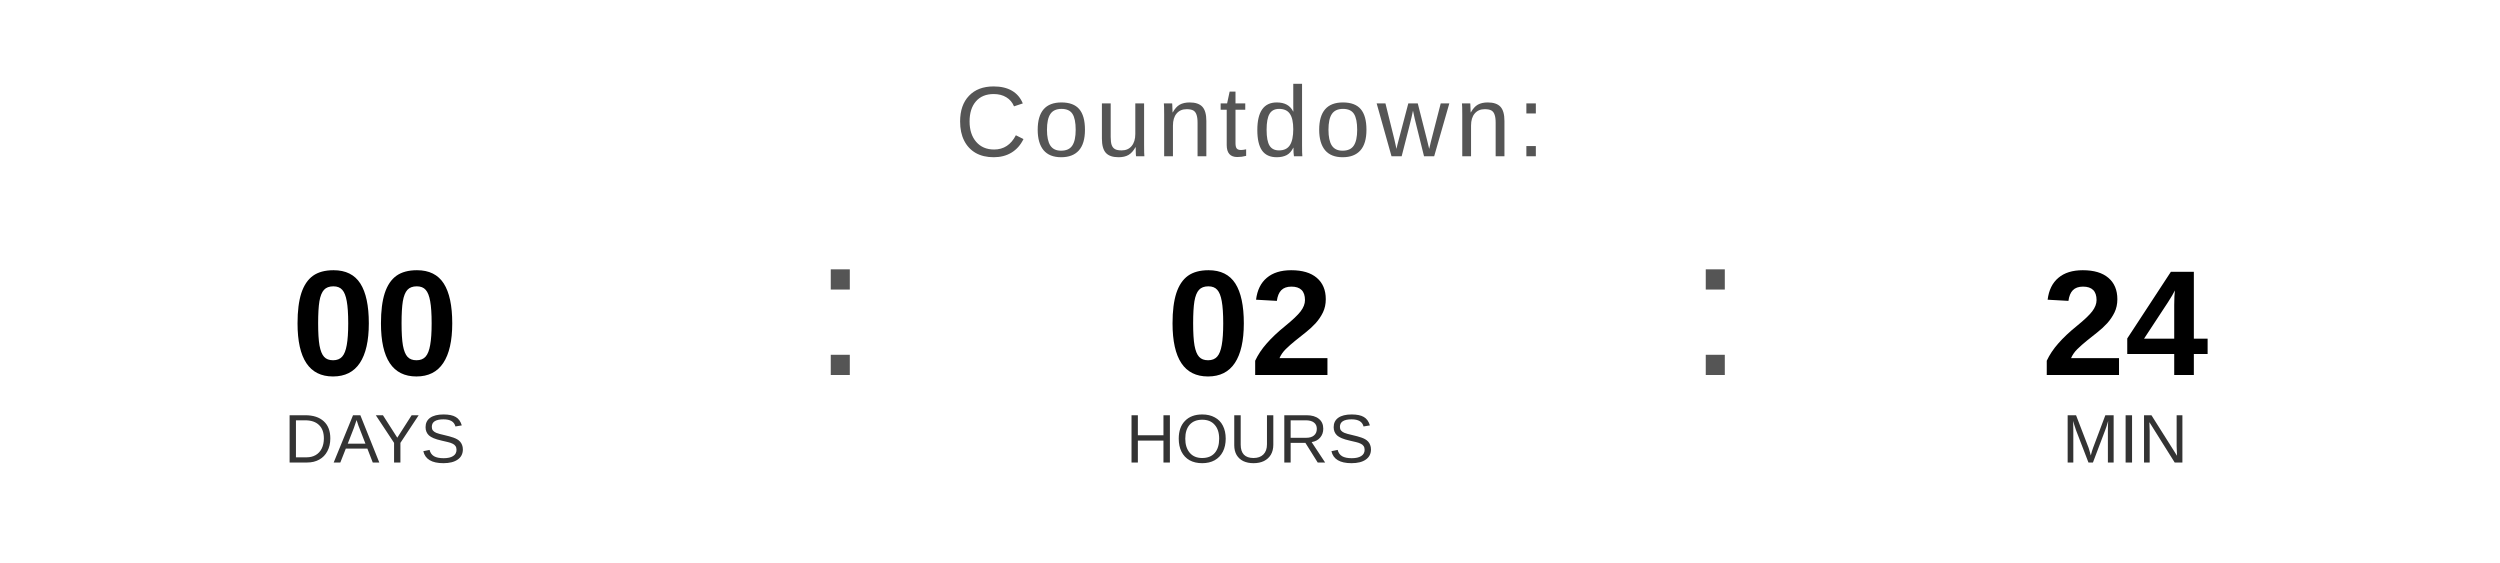
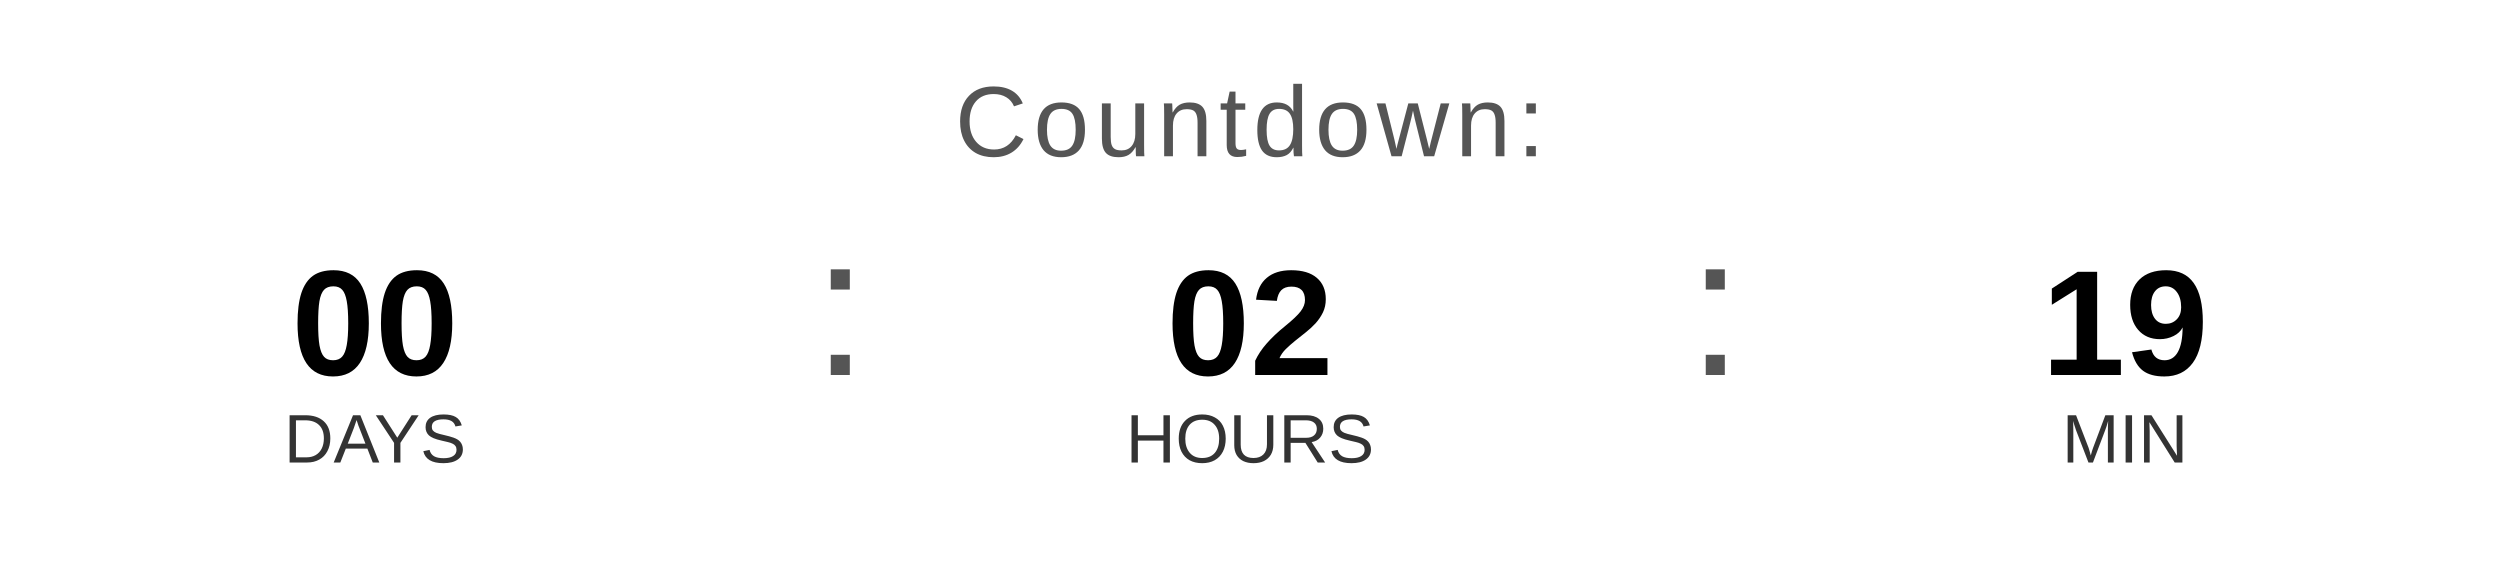
<svg xmlns="http://www.w3.org/2000/svg" width="400" height="90" viewBox="0 0 400 90">
  <text x="200" y="25" font-family="Arial, Helvetica, sans-serif" font-size="16" fill="#555555" text-anchor="middle" letter-spacing="1">
    Countdown:
  </text>
  <text x="60" y="60" font-family="Arial, Helvetica, sans-serif" font-size="24" font-weight="bold" fill="#000000" text-anchor="middle">00</text>
  <text x="60" y="74" font-family="Arial, Helvetica, sans-serif" font-size="11" fill="#333333" text-anchor="middle">DAYS</text>
  <text x="130" y="60" font-family="Arial, sans-serif" font-size="32" fill="#555555">:</text>
  <text x="200" y="60" font-family="Arial, Helvetica, sans-serif" font-size="24" font-weight="bold" fill="#000000" text-anchor="middle">02</text>
  <text x="200" y="74" font-family="Arial, Helvetica, sans-serif" font-size="11" fill="#333333" text-anchor="middle">HOURS</text>
  <text x="270" y="60" font-family="Arial, sans-serif" font-size="32" fill="#555555">:</text>
-   <text x="340" y="60" font-family="Arial, Helvetica, sans-serif" font-size="24" font-weight="bold" fill="#000000" text-anchor="middle">24</text>
+   <text x="340" y="60" font-family="Arial, Helvetica, sans-serif" font-size="24" font-weight="bold" fill="#000000" text-anchor="middle">19</text>
  <text x="340" y="74" font-family="Arial, Helvetica, sans-serif" font-size="11" fill="#333333" text-anchor="middle">MIN</text>
</svg>
